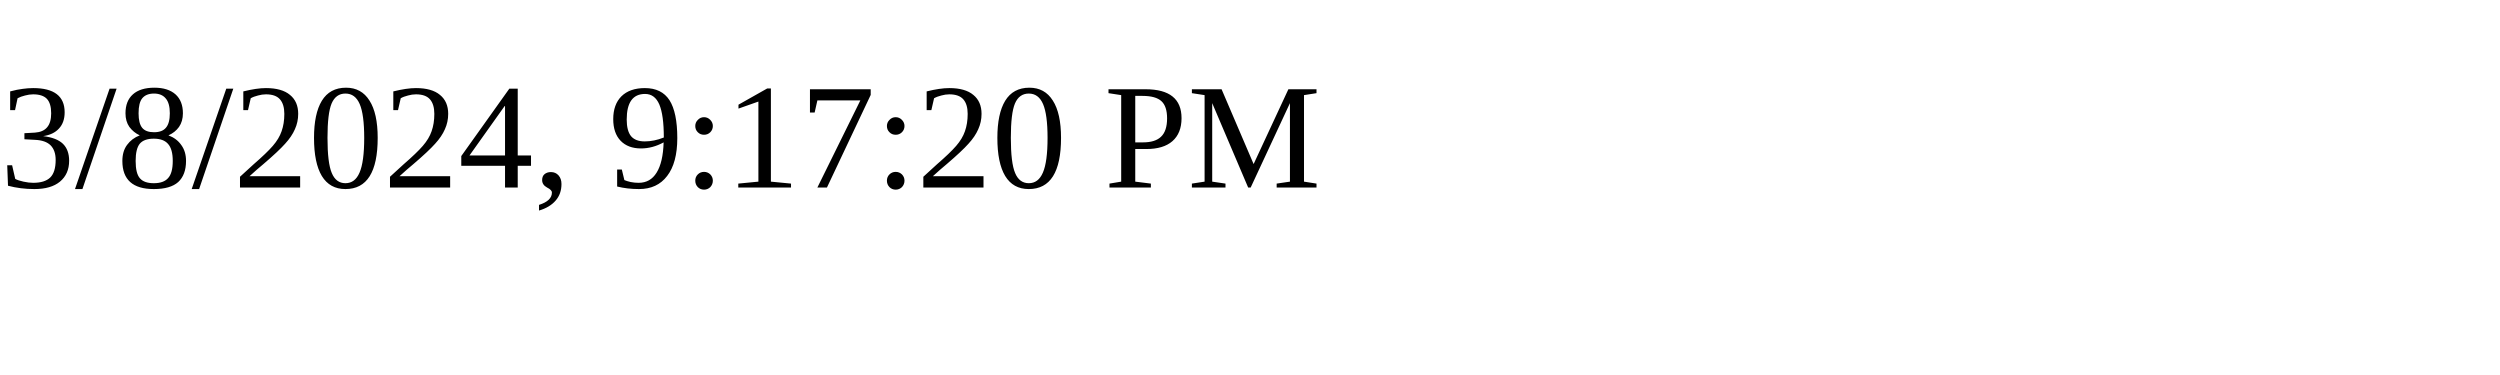
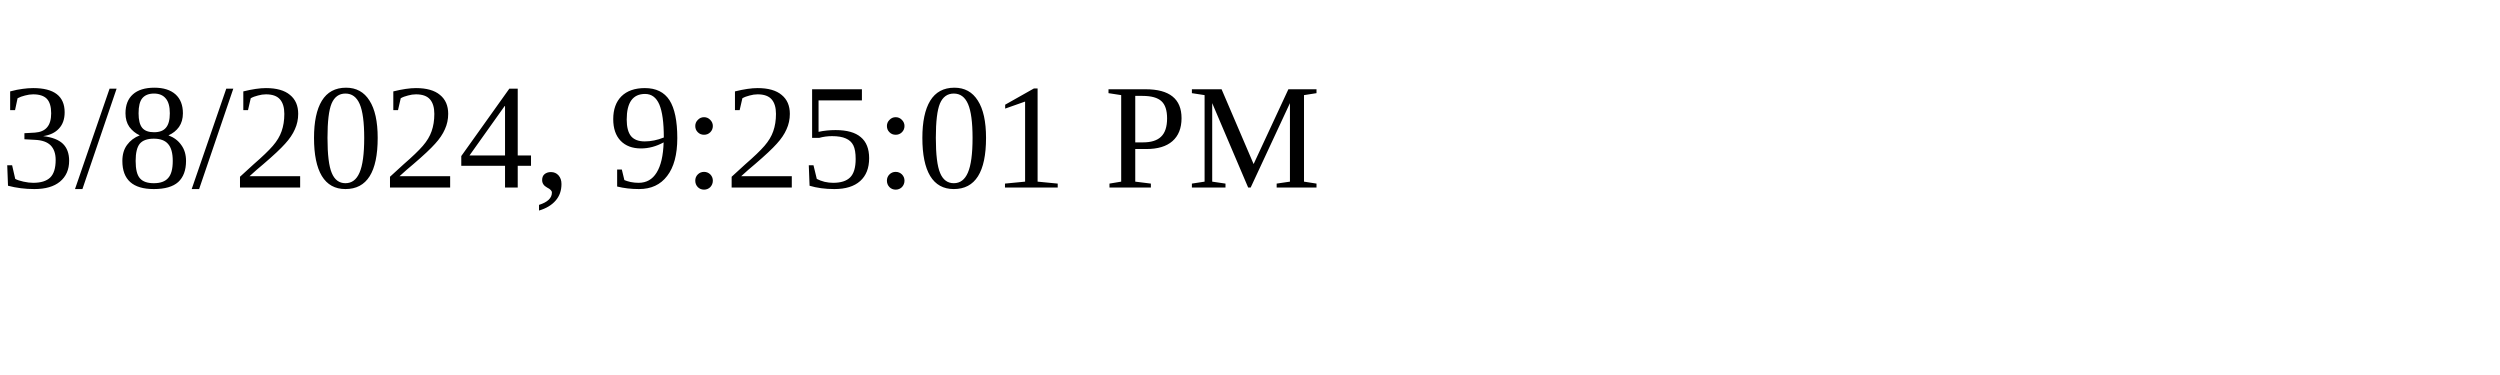
<svg xmlns="http://www.w3.org/2000/svg" height="30" width="200">
-   <text x="0" y="15">3/8/2024, 9:17:20 PM</text>
+   <text x="0" y="15">3/8/2024, 9:25:01 PM</text>
</svg>
